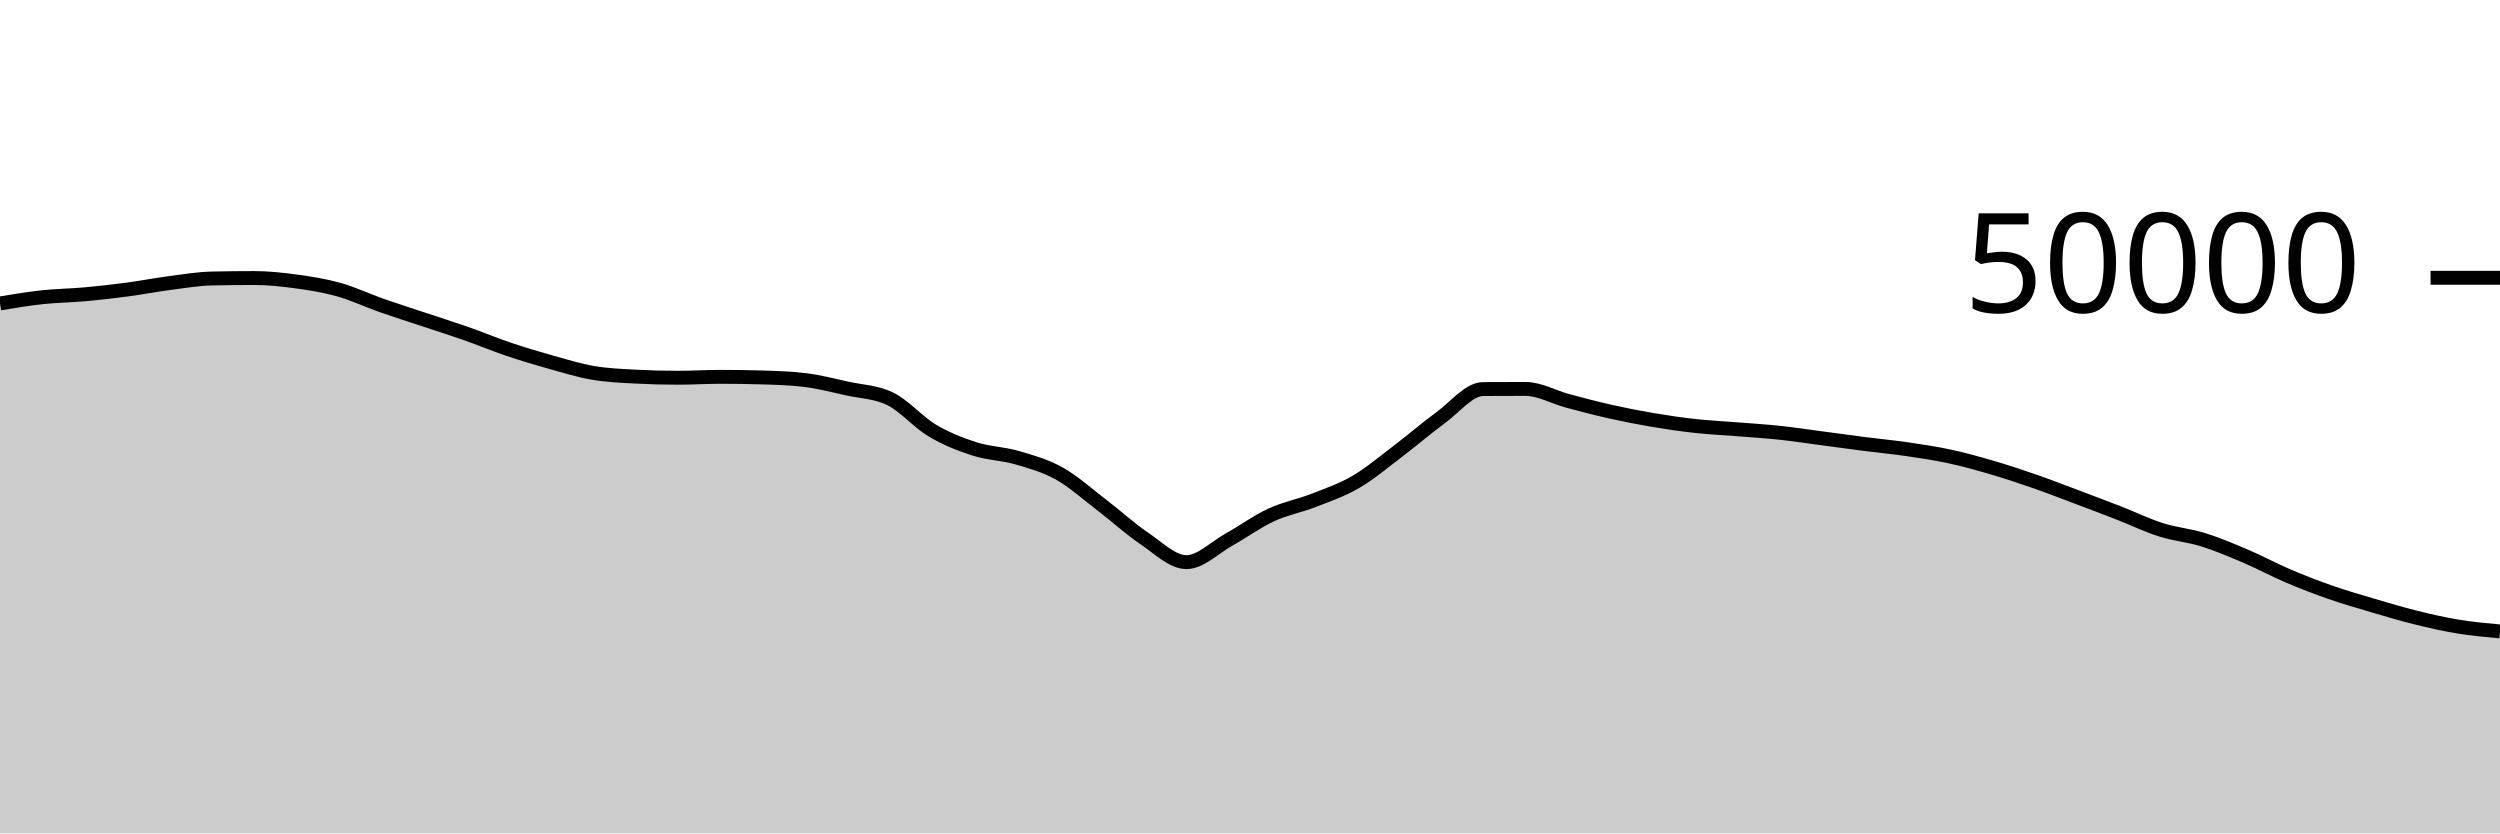
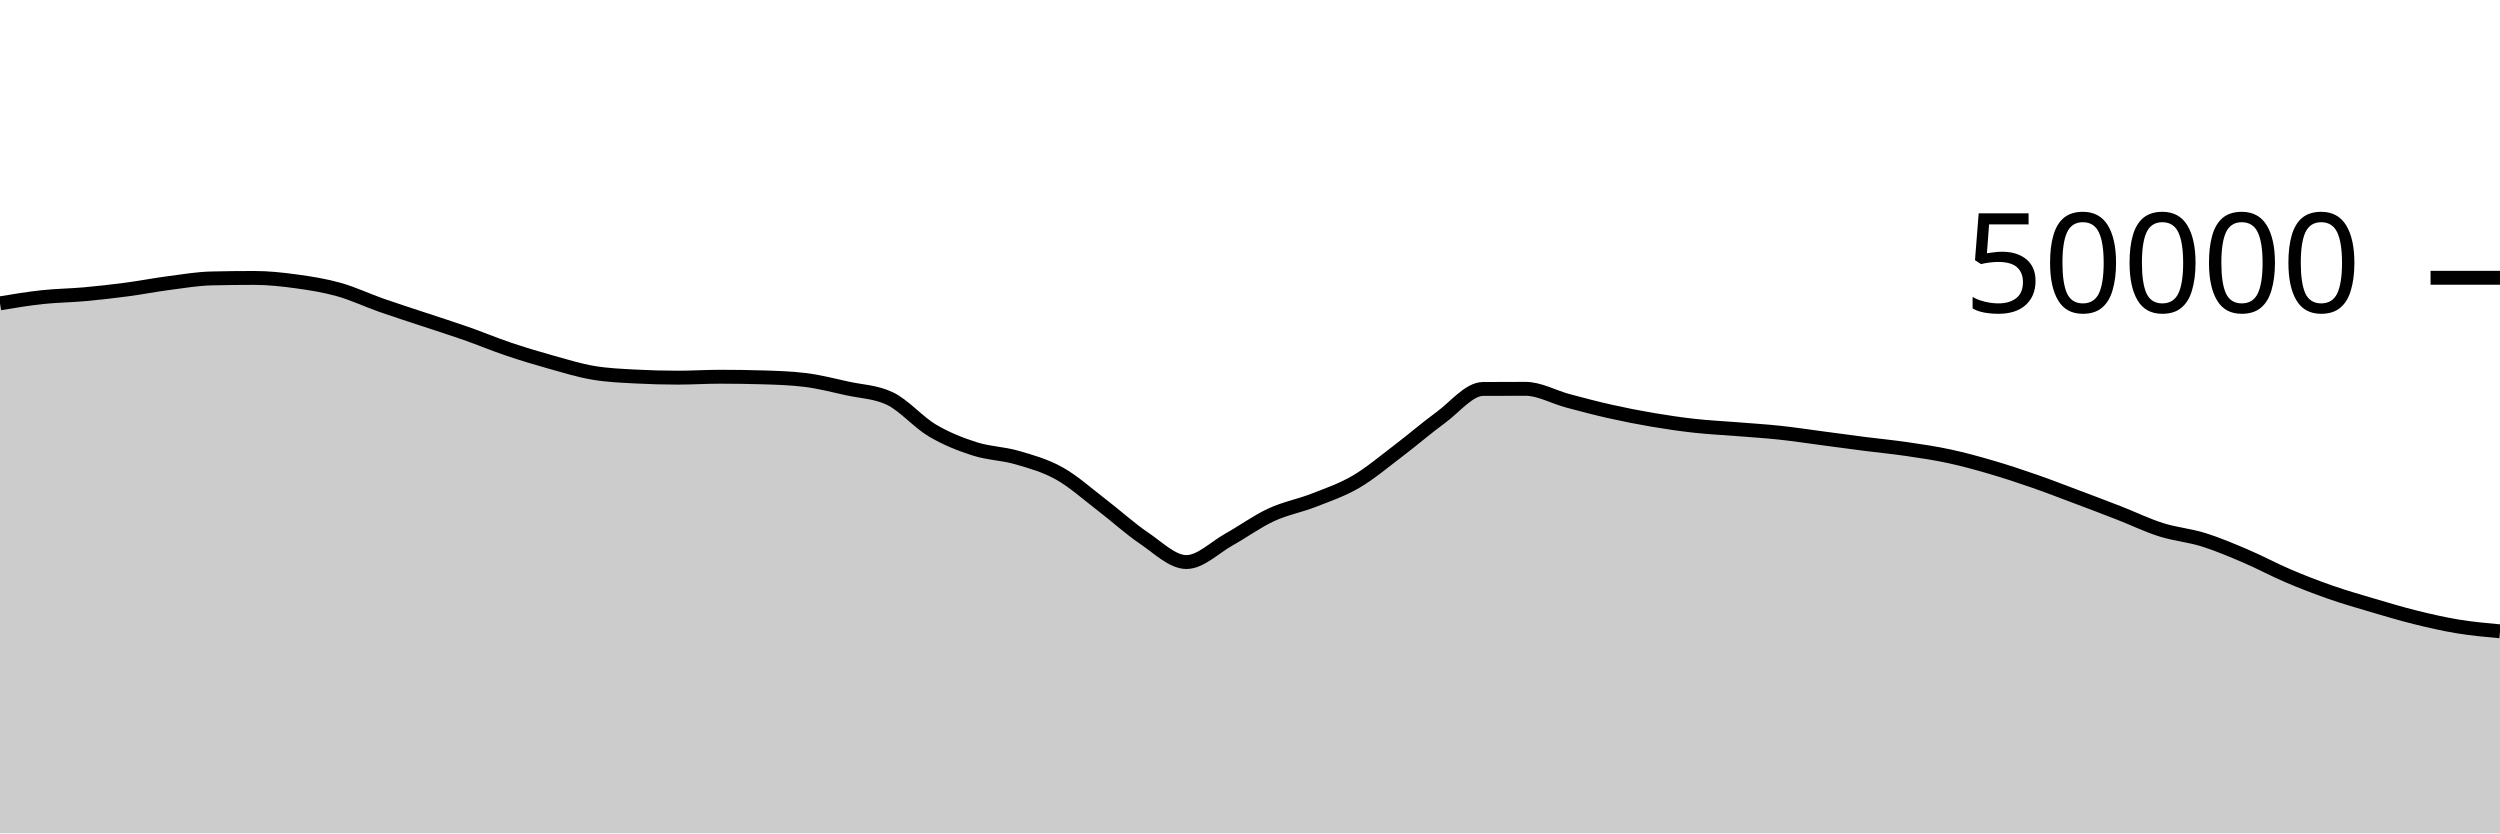
<svg xmlns="http://www.w3.org/2000/svg" viewBox="0 0 180 60">
  <g transform="translate(0,20)">
-     <path class="area" fill="rgba(0, 0, 0, 0.2)" d="M0,1.847C1.017,1.678,2.034,1.509,3.051,1.399C4.068,1.29,5.085,1.282,6.102,1.19C7.119,1.099,8.136,0.983,9.153,0.848C10.169,0.713,11.186,0.513,12.203,0.381C13.22,0.248,14.237,0.075,15.254,0.052C16.271,0.029,17.288,0.018,18.305,0.018C19.322,0.018,20.339,0.129,21.356,0.269C22.373,0.409,23.39,0.57,24.407,0.856C25.424,1.142,26.441,1.628,27.458,1.986C28.475,2.343,29.492,2.664,30.508,3.002C31.525,3.341,32.542,3.66,33.559,4.017C34.576,4.374,35.593,4.801,36.61,5.144C37.627,5.487,38.644,5.793,39.661,6.077C40.678,6.361,41.695,6.675,42.712,6.849C43.729,7.022,44.746,7.062,45.763,7.117C46.78,7.171,47.797,7.198,48.814,7.198C49.831,7.198,50.847,7.132,51.864,7.132C52.881,7.132,53.898,7.147,54.915,7.177C55.932,7.207,56.949,7.239,57.966,7.363C58.983,7.487,60,7.755,61.017,7.978C62.034,8.201,63.051,8.219,64.068,8.701C65.085,9.183,66.102,10.391,67.119,10.995C68.136,11.599,69.153,11.997,70.169,12.323C71.186,12.649,72.203,12.655,73.22,12.95C74.237,13.246,75.254,13.527,76.271,14.095C77.288,14.663,78.305,15.581,79.322,16.358C80.339,17.134,81.356,18.069,82.373,18.755C83.39,19.441,84.407,20.474,85.424,20.474C86.441,20.474,87.458,19.424,88.475,18.858C89.492,18.291,90.508,17.547,91.525,17.075C92.542,16.604,93.559,16.426,94.576,16.029C95.593,15.632,96.61,15.288,97.627,14.694C98.644,14.101,99.661,13.238,100.678,12.467C101.695,11.697,102.712,10.814,103.729,10.071C104.746,9.329,105.763,8.019,106.78,8.012C107.797,8.005,108.814,8.002,109.831,8.002C110.847,8.002,111.864,8.593,112.881,8.865C113.898,9.137,114.915,9.405,115.932,9.634C116.949,9.862,117.966,10.062,118.983,10.234C120,10.407,121.017,10.556,122.034,10.668C123.051,10.78,124.068,10.826,125.085,10.908C126.102,10.99,127.119,11.051,128.136,11.16C129.153,11.269,130.169,11.425,131.186,11.559C132.203,11.693,133.22,11.836,134.237,11.966C135.254,12.096,136.271,12.191,137.288,12.339C138.305,12.488,139.322,12.637,140.339,12.856C141.356,13.075,142.373,13.356,143.39,13.653C144.407,13.95,145.424,14.286,146.441,14.639C147.458,14.992,148.475,15.388,149.492,15.77C150.508,16.152,151.525,16.535,152.542,16.931C153.559,17.327,154.576,17.823,155.593,18.146C156.61,18.468,157.627,18.549,158.644,18.866C159.661,19.184,160.678,19.617,161.695,20.05C162.712,20.484,163.729,21.036,164.746,21.47C165.763,21.903,166.78,22.296,167.797,22.65C168.814,23.005,169.831,23.295,170.847,23.596C171.864,23.897,172.881,24.202,173.898,24.454C174.915,24.706,175.932,24.94,176.949,25.108C177.966,25.276,178.983,25.369,180,25.462L180,40C178.983,40,177.966,40,176.949,40C175.932,40,174.915,40,173.898,40C172.881,40,171.864,40,170.847,40C169.831,40,168.814,40,167.797,40C166.78,40,165.763,40,164.746,40C163.729,40,162.712,40,161.695,40C160.678,40,159.661,40,158.644,40C157.627,40,156.61,40,155.593,40C154.576,40,153.559,40,152.542,40C151.525,40,150.508,40,149.492,40C148.475,40,147.458,40,146.441,40C145.424,40,144.407,40,143.39,40C142.373,40,141.356,40,140.339,40C139.322,40,138.305,40,137.288,40C136.271,40,135.254,40,134.237,40C133.22,40,132.203,40,131.186,40C130.169,40,129.153,40,128.136,40C127.119,40,126.102,40,125.085,40C124.068,40,123.051,40,122.034,40C121.017,40,120,40,118.983,40C117.966,40,116.949,40,115.932,40C114.915,40,113.898,40,112.881,40C111.864,40,110.847,40,109.831,40C108.814,40,107.797,40,106.78,40C105.763,40,104.746,40,103.729,40C102.712,40,101.695,40,100.678,40C99.661,40,98.644,40,97.627,40C96.61,40,95.593,40,94.576,40C93.559,40,92.542,40,91.525,40C90.508,40,89.492,40,88.475,40C87.458,40,86.441,40,85.424,40C84.407,40,83.39,40,82.373,40C81.356,40,80.339,40,79.322,40C78.305,40,77.288,40,76.271,40C75.254,40,74.237,40,73.22,40C72.203,40,71.186,40,70.169,40C69.153,40,68.136,40,67.119,40C66.102,40,65.085,40,64.068,40C63.051,40,62.034,40,61.017,40C60,40,58.983,40,57.966,40C56.949,40,55.932,40,54.915,40C53.898,40,52.881,40,51.864,40C50.847,40,49.831,40,48.814,40C47.797,40,46.78,40,45.763,40C44.746,40,43.729,40,42.712,40C41.695,40,40.678,40,39.661,40C38.644,40,37.627,40,36.61,40C35.593,40,34.576,40,33.559,40C32.542,40,31.525,40,30.508,40C29.492,40,28.475,40,27.458,40C26.441,40,25.424,40,24.407,40C23.39,40,22.373,40,21.356,40C20.339,40,19.322,40,18.305,40C17.288,40,16.271,40,15.254,40C14.237,40,13.22,40,12.203,40C11.186,40,10.169,40,9.153,40C8.136,40,7.119,40,6.102,40C5.085,40,4.068,40,3.051,40C2.034,40,1.017,40,0,40Z" />
-     <path class="line" stroke="black" fill="none" d="M0,1.847C1.017,1.678,2.034,1.509,3.051,1.399C4.068,1.29,5.085,1.282,6.102,1.19C7.119,1.099,8.136,0.983,9.153,0.848C10.169,0.713,11.186,0.513,12.203,0.381C13.22,0.248,14.237,0.075,15.254,0.052C16.271,0.029,17.288,0.018,18.305,0.018C19.322,0.018,20.339,0.129,21.356,0.269C22.373,0.409,23.39,0.57,24.407,0.856C25.424,1.142,26.441,1.628,27.458,1.986C28.475,2.343,29.492,2.664,30.508,3.002C31.525,3.341,32.542,3.66,33.559,4.017C34.576,4.374,35.593,4.801,36.61,5.144C37.627,5.487,38.644,5.793,39.661,6.077C40.678,6.361,41.695,6.675,42.712,6.849C43.729,7.022,44.746,7.062,45.763,7.117C46.78,7.171,47.797,7.198,48.814,7.198C49.831,7.198,50.847,7.132,51.864,7.132C52.881,7.132,53.898,7.147,54.915,7.177C55.932,7.207,56.949,7.239,57.966,7.363C58.983,7.487,60,7.755,61.017,7.978C62.034,8.201,63.051,8.219,64.068,8.701C65.085,9.183,66.102,10.391,67.119,10.995C68.136,11.599,69.153,11.997,70.169,12.323C71.186,12.649,72.203,12.655,73.22,12.95C74.237,13.246,75.254,13.527,76.271,14.095C77.288,14.663,78.305,15.581,79.322,16.358C80.339,17.134,81.356,18.069,82.373,18.755C83.39,19.441,84.407,20.474,85.424,20.474C86.441,20.474,87.458,19.424,88.475,18.858C89.492,18.291,90.508,17.547,91.525,17.075C92.542,16.604,93.559,16.426,94.576,16.029C95.593,15.632,96.61,15.288,97.627,14.694C98.644,14.101,99.661,13.238,100.678,12.467C101.695,11.697,102.712,10.814,103.729,10.071C104.746,9.329,105.763,8.019,106.78,8.012C107.797,8.005,108.814,8.002,109.831,8.002C110.847,8.002,111.864,8.593,112.881,8.865C113.898,9.137,114.915,9.405,115.932,9.634C116.949,9.862,117.966,10.062,118.983,10.234C120,10.407,121.017,10.556,122.034,10.668C123.051,10.78,124.068,10.826,125.085,10.908C126.102,10.99,127.119,11.051,128.136,11.16C129.153,11.269,130.169,11.425,131.186,11.559C132.203,11.693,133.22,11.836,134.237,11.966C135.254,12.096,136.271,12.191,137.288,12.339C138.305,12.488,139.322,12.637,140.339,12.856C141.356,13.075,142.373,13.356,143.39,13.653C144.407,13.95,145.424,14.286,146.441,14.639C147.458,14.992,148.475,15.388,149.492,15.77C150.508,16.152,151.525,16.535,152.542,16.931C153.559,17.327,154.576,17.823,155.593,18.146C156.61,18.468,157.627,18.549,158.644,18.866C159.661,19.184,160.678,19.617,161.695,20.05C162.712,20.484,163.729,21.036,164.746,21.47C165.763,21.903,166.78,22.296,167.797,22.65C168.814,23.005,169.831,23.295,170.847,23.596C171.864,23.897,172.881,24.202,173.898,24.454C174.915,24.706,175.932,24.94,176.949,25.108C177.966,25.276,178.983,25.369,180,25.462" />
+     <path class="area" fill="rgba(0, 0, 0, 0.2)" d="M0,1.84C1.017,1.671,2.034,1.502,3.051,1.393C4.068,1.283,5.085,1.276,6.102,1.184C7.119,1.092,8.136,0.976,9.153,0.841C10.169,0.706,11.186,0.506,12.203,0.374C13.22,0.241,14.237,0.069,15.254,0.046C16.271,0.023,17.288,0.011,18.305,0.011C19.322,0.011,20.339,0.122,21.356,0.262C22.373,0.401,23.39,0.563,24.407,0.85C25.424,1.136,26.441,1.621,27.458,1.978C28.475,2.336,29.492,2.657,30.508,2.995C31.525,3.334,32.542,3.653,33.559,4.01C34.576,4.367,35.593,4.794,36.61,5.137C37.627,5.48,38.644,5.785,39.661,6.07C40.678,6.354,41.695,6.669,42.712,6.842C43.729,7.016,44.746,7.055,45.763,7.11C46.78,7.164,47.797,7.191,48.814,7.191C49.831,7.191,50.847,7.125,51.864,7.125C52.881,7.125,53.898,7.14,54.915,7.17C55.932,7.199,56.949,7.232,57.966,7.356C58.983,7.48,60,7.747,61.017,7.97C62.034,8.193,63.051,8.212,64.068,8.694C65.085,9.177,66.102,10.384,67.119,10.988C68.136,11.592,69.153,11.99,70.169,12.316C71.186,12.642,72.203,12.648,73.22,12.943C74.237,13.239,75.254,13.52,76.271,14.088C77.288,14.656,78.305,15.575,79.322,16.351C80.339,17.128,81.356,18.062,82.373,18.748C83.39,19.434,84.407,20.467,85.424,20.467C86.441,20.467,87.458,19.418,88.475,18.851C89.492,18.285,90.508,17.54,91.525,17.069C92.542,16.597,93.559,16.419,94.576,16.022C95.593,15.625,96.61,15.281,97.627,14.687C98.644,14.094,99.661,13.23,100.678,12.46C101.695,11.69,102.712,10.807,103.729,10.065C104.746,9.322,105.763,8.011,106.78,8.005C107.797,7.998,108.814,7.995,109.831,7.995C110.847,7.995,111.864,8.586,112.881,8.858C113.898,9.129,114.915,9.398,115.932,9.626C116.949,9.855,117.966,10.055,118.983,10.227C120,10.4,121.017,10.549,122.034,10.661C123.051,10.773,124.068,10.819,125.085,10.901C126.102,10.983,127.119,11.045,128.136,11.154C129.153,11.262,130.169,11.419,131.186,11.553C132.203,11.687,133.22,11.828,134.237,11.958C135.254,12.088,136.271,12.184,137.288,12.333C138.305,12.481,139.322,12.631,140.339,12.85C141.356,13.068,142.373,13.348,143.39,13.646C144.407,13.943,145.424,14.28,146.441,14.633C147.458,14.986,148.475,15.381,149.492,15.763C150.508,16.145,151.525,16.528,152.542,16.924C153.559,17.32,154.576,17.817,155.593,18.139C156.61,18.462,157.627,18.542,158.644,18.859C159.661,19.177,160.678,19.609,161.695,20.043C162.712,20.477,163.729,21.03,164.746,21.463C165.763,21.897,166.78,22.289,167.797,22.643C168.814,22.998,169.831,23.289,170.847,23.59C171.864,23.89,172.881,24.195,173.898,24.447C174.915,24.699,175.932,24.933,176.949,25.101C177.966,25.269,178.983,25.362,180,25.455L180,40C178.983,40,177.966,40,176.949,40C175.932,40,174.915,40,173.898,40C172.881,40,171.864,40,170.847,40C169.831,40,168.814,40,167.797,40C166.78,40,165.763,40,164.746,40C163.729,40,162.712,40,161.695,40C160.678,40,159.661,40,158.644,40C157.627,40,156.61,40,155.593,40C154.576,40,153.559,40,152.542,40C151.525,40,150.508,40,149.492,40C148.475,40,147.458,40,146.441,40C145.424,40,144.407,40,143.39,40C142.373,40,141.356,40,140.339,40C139.322,40,138.305,40,137.288,40C136.271,40,135.254,40,134.237,40C133.22,40,132.203,40,131.186,40C130.169,40,129.153,40,128.136,40C127.119,40,126.102,40,125.085,40C124.068,40,123.051,40,122.034,40C121.017,40,120,40,118.983,40C117.966,40,116.949,40,115.932,40C114.915,40,113.898,40,112.881,40C111.864,40,110.847,40,109.831,40C108.814,40,107.797,40,106.78,40C105.763,40,104.746,40,103.729,40C102.712,40,101.695,40,100.678,40C99.661,40,98.644,40,97.627,40C96.61,40,95.593,40,94.576,40C93.559,40,92.542,40,91.525,40C90.508,40,89.492,40,88.475,40C87.458,40,86.441,40,85.424,40C84.407,40,83.39,40,82.373,40C81.356,40,80.339,40,79.322,40C78.305,40,77.288,40,76.271,40C75.254,40,74.237,40,73.22,40C72.203,40,71.186,40,70.169,40C69.153,40,68.136,40,67.119,40C66.102,40,65.085,40,64.068,40C63.051,40,62.034,40,61.017,40C60,40,58.983,40,57.966,40C56.949,40,55.932,40,54.915,40C53.898,40,52.881,40,51.864,40C50.847,40,49.831,40,48.814,40C47.797,40,46.78,40,45.763,40C44.746,40,43.729,40,42.712,40C41.695,40,40.678,40,39.661,40C38.644,40,37.627,40,36.61,40C35.593,40,34.576,40,33.559,40C32.542,40,31.525,40,30.508,40C29.492,40,28.475,40,27.458,40C26.441,40,25.424,40,24.407,40C23.39,40,22.373,40,21.356,40C20.339,40,19.322,40,18.305,40C17.288,40,16.271,40,15.254,40C14.237,40,13.22,40,12.203,40C11.186,40,10.169,40,9.153,40C8.136,40,7.119,40,6.102,40C5.085,40,4.068,40,3.051,40C2.034,40,1.017,40,0,40Z" />
+     <path class="line" stroke="black" fill="none" d="M0,1.84C1.017,1.671,2.034,1.502,3.051,1.393C4.068,1.283,5.085,1.276,6.102,1.184C7.119,1.092,8.136,0.976,9.153,0.841C10.169,0.706,11.186,0.506,12.203,0.374C13.22,0.241,14.237,0.069,15.254,0.046C16.271,0.023,17.288,0.011,18.305,0.011C19.322,0.011,20.339,0.122,21.356,0.262C22.373,0.401,23.39,0.563,24.407,0.85C25.424,1.136,26.441,1.621,27.458,1.978C28.475,2.336,29.492,2.657,30.508,2.995C31.525,3.334,32.542,3.653,33.559,4.01C34.576,4.367,35.593,4.794,36.61,5.137C37.627,5.48,38.644,5.785,39.661,6.07C40.678,6.354,41.695,6.669,42.712,6.842C43.729,7.016,44.746,7.055,45.763,7.11C46.78,7.164,47.797,7.191,48.814,7.191C49.831,7.191,50.847,7.125,51.864,7.125C52.881,7.125,53.898,7.14,54.915,7.17C55.932,7.199,56.949,7.232,57.966,7.356C58.983,7.48,60,7.747,61.017,7.97C62.034,8.193,63.051,8.212,64.068,8.694C65.085,9.177,66.102,10.384,67.119,10.988C68.136,11.592,69.153,11.99,70.169,12.316C71.186,12.642,72.203,12.648,73.22,12.943C74.237,13.239,75.254,13.52,76.271,14.088C77.288,14.656,78.305,15.575,79.322,16.351C80.339,17.128,81.356,18.062,82.373,18.748C83.39,19.434,84.407,20.467,85.424,20.467C86.441,20.467,87.458,19.418,88.475,18.851C89.492,18.285,90.508,17.54,91.525,17.069C92.542,16.597,93.559,16.419,94.576,16.022C95.593,15.625,96.61,15.281,97.627,14.687C98.644,14.094,99.661,13.23,100.678,12.46C101.695,11.69,102.712,10.807,103.729,10.065C104.746,9.322,105.763,8.011,106.78,8.005C107.797,7.998,108.814,7.995,109.831,7.995C110.847,7.995,111.864,8.586,112.881,8.858C113.898,9.129,114.915,9.398,115.932,9.626C116.949,9.855,117.966,10.055,118.983,10.227C120,10.4,121.017,10.549,122.034,10.661C123.051,10.773,124.068,10.819,125.085,10.901C126.102,10.983,127.119,11.045,128.136,11.154C129.153,11.262,130.169,11.419,131.186,11.553C132.203,11.687,133.22,11.828,134.237,11.958C135.254,12.088,136.271,12.184,137.288,12.333C138.305,12.481,139.322,12.631,140.339,12.85C141.356,13.068,142.373,13.348,143.39,13.646C144.407,13.943,145.424,14.28,146.441,14.633C147.458,14.986,148.475,15.381,149.492,15.763C150.508,16.145,151.525,16.528,152.542,16.924C153.559,17.32,154.576,17.817,155.593,18.139C156.61,18.462,157.627,18.542,158.644,18.859C159.661,19.177,160.678,19.609,161.695,20.043C162.712,20.477,163.729,21.03,164.746,21.463C165.763,21.897,166.78,22.289,167.797,22.643C168.814,22.998,169.831,23.289,170.847,23.59C171.864,23.89,172.881,24.195,173.898,24.447C174.915,24.699,175.932,24.933,176.949,25.101C177.966,25.269,178.983,25.362,180,25.455" />
    <path class="axis-ceiling" stroke-width="1" stroke="black" fill="none" d="M175,0L180,0" />
    <text class="axis-ceiling-label" font-family="sans-serif" text-anchor="end" font-size="10px" x="170" y="2.5">50000</text>
  </g>
</svg>
